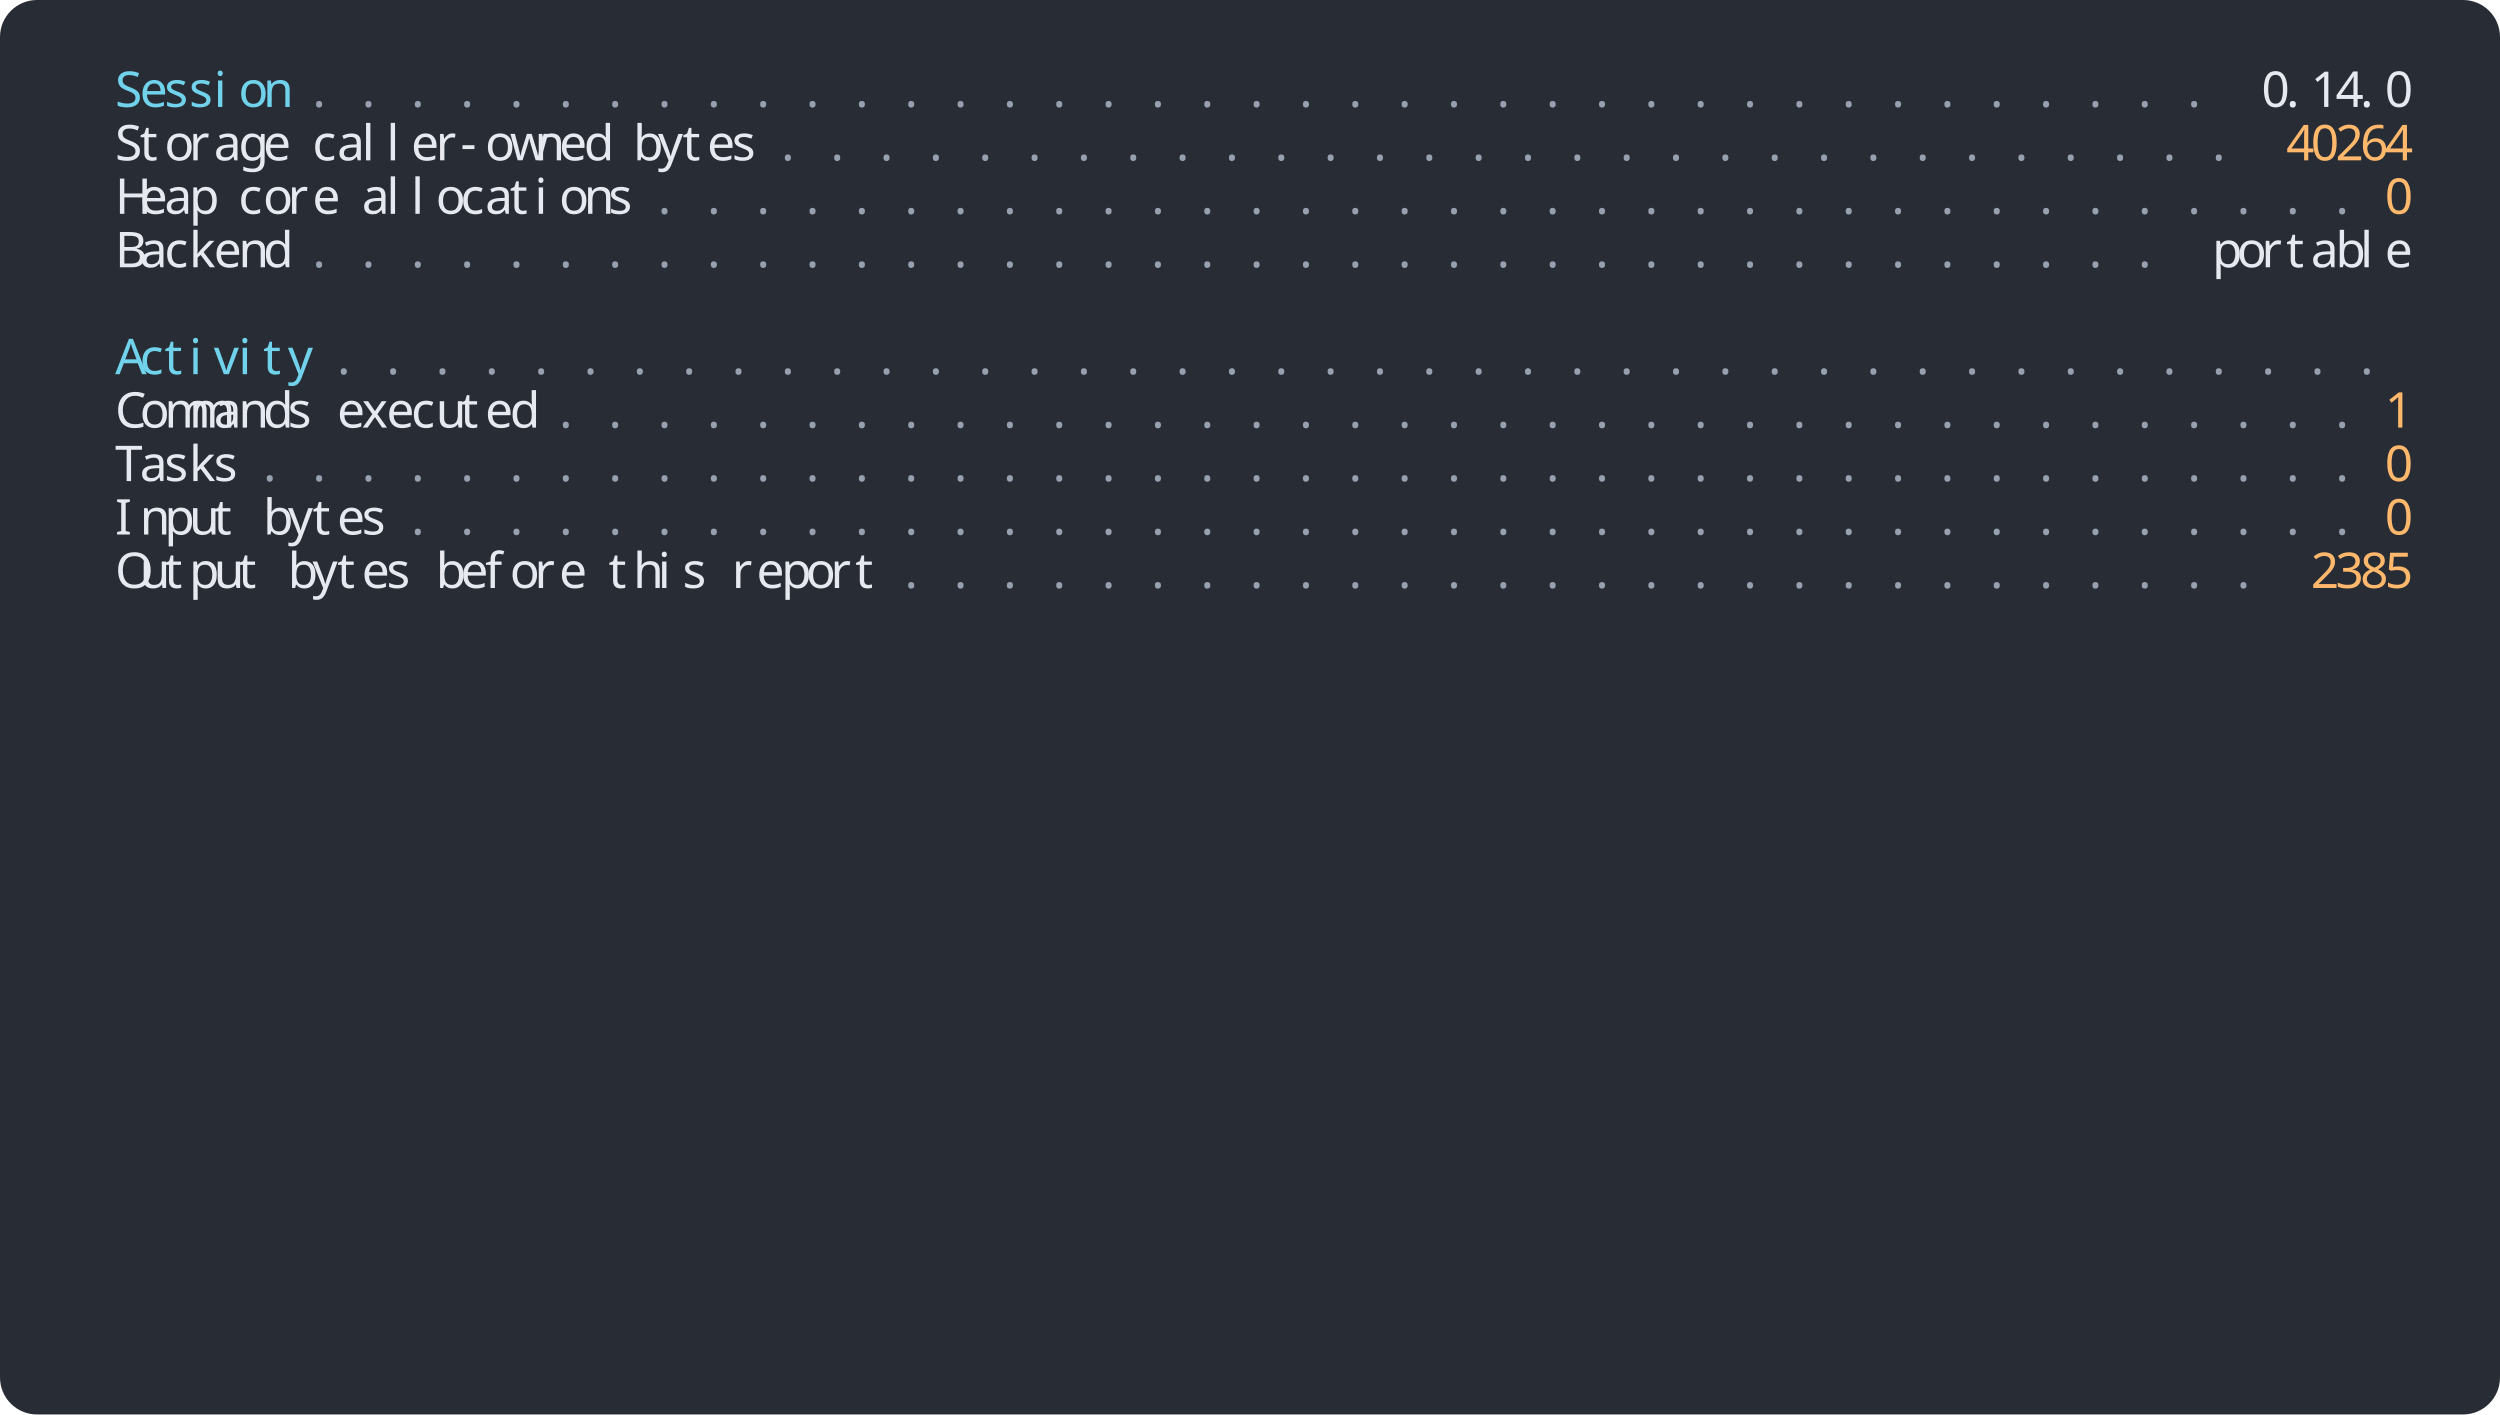
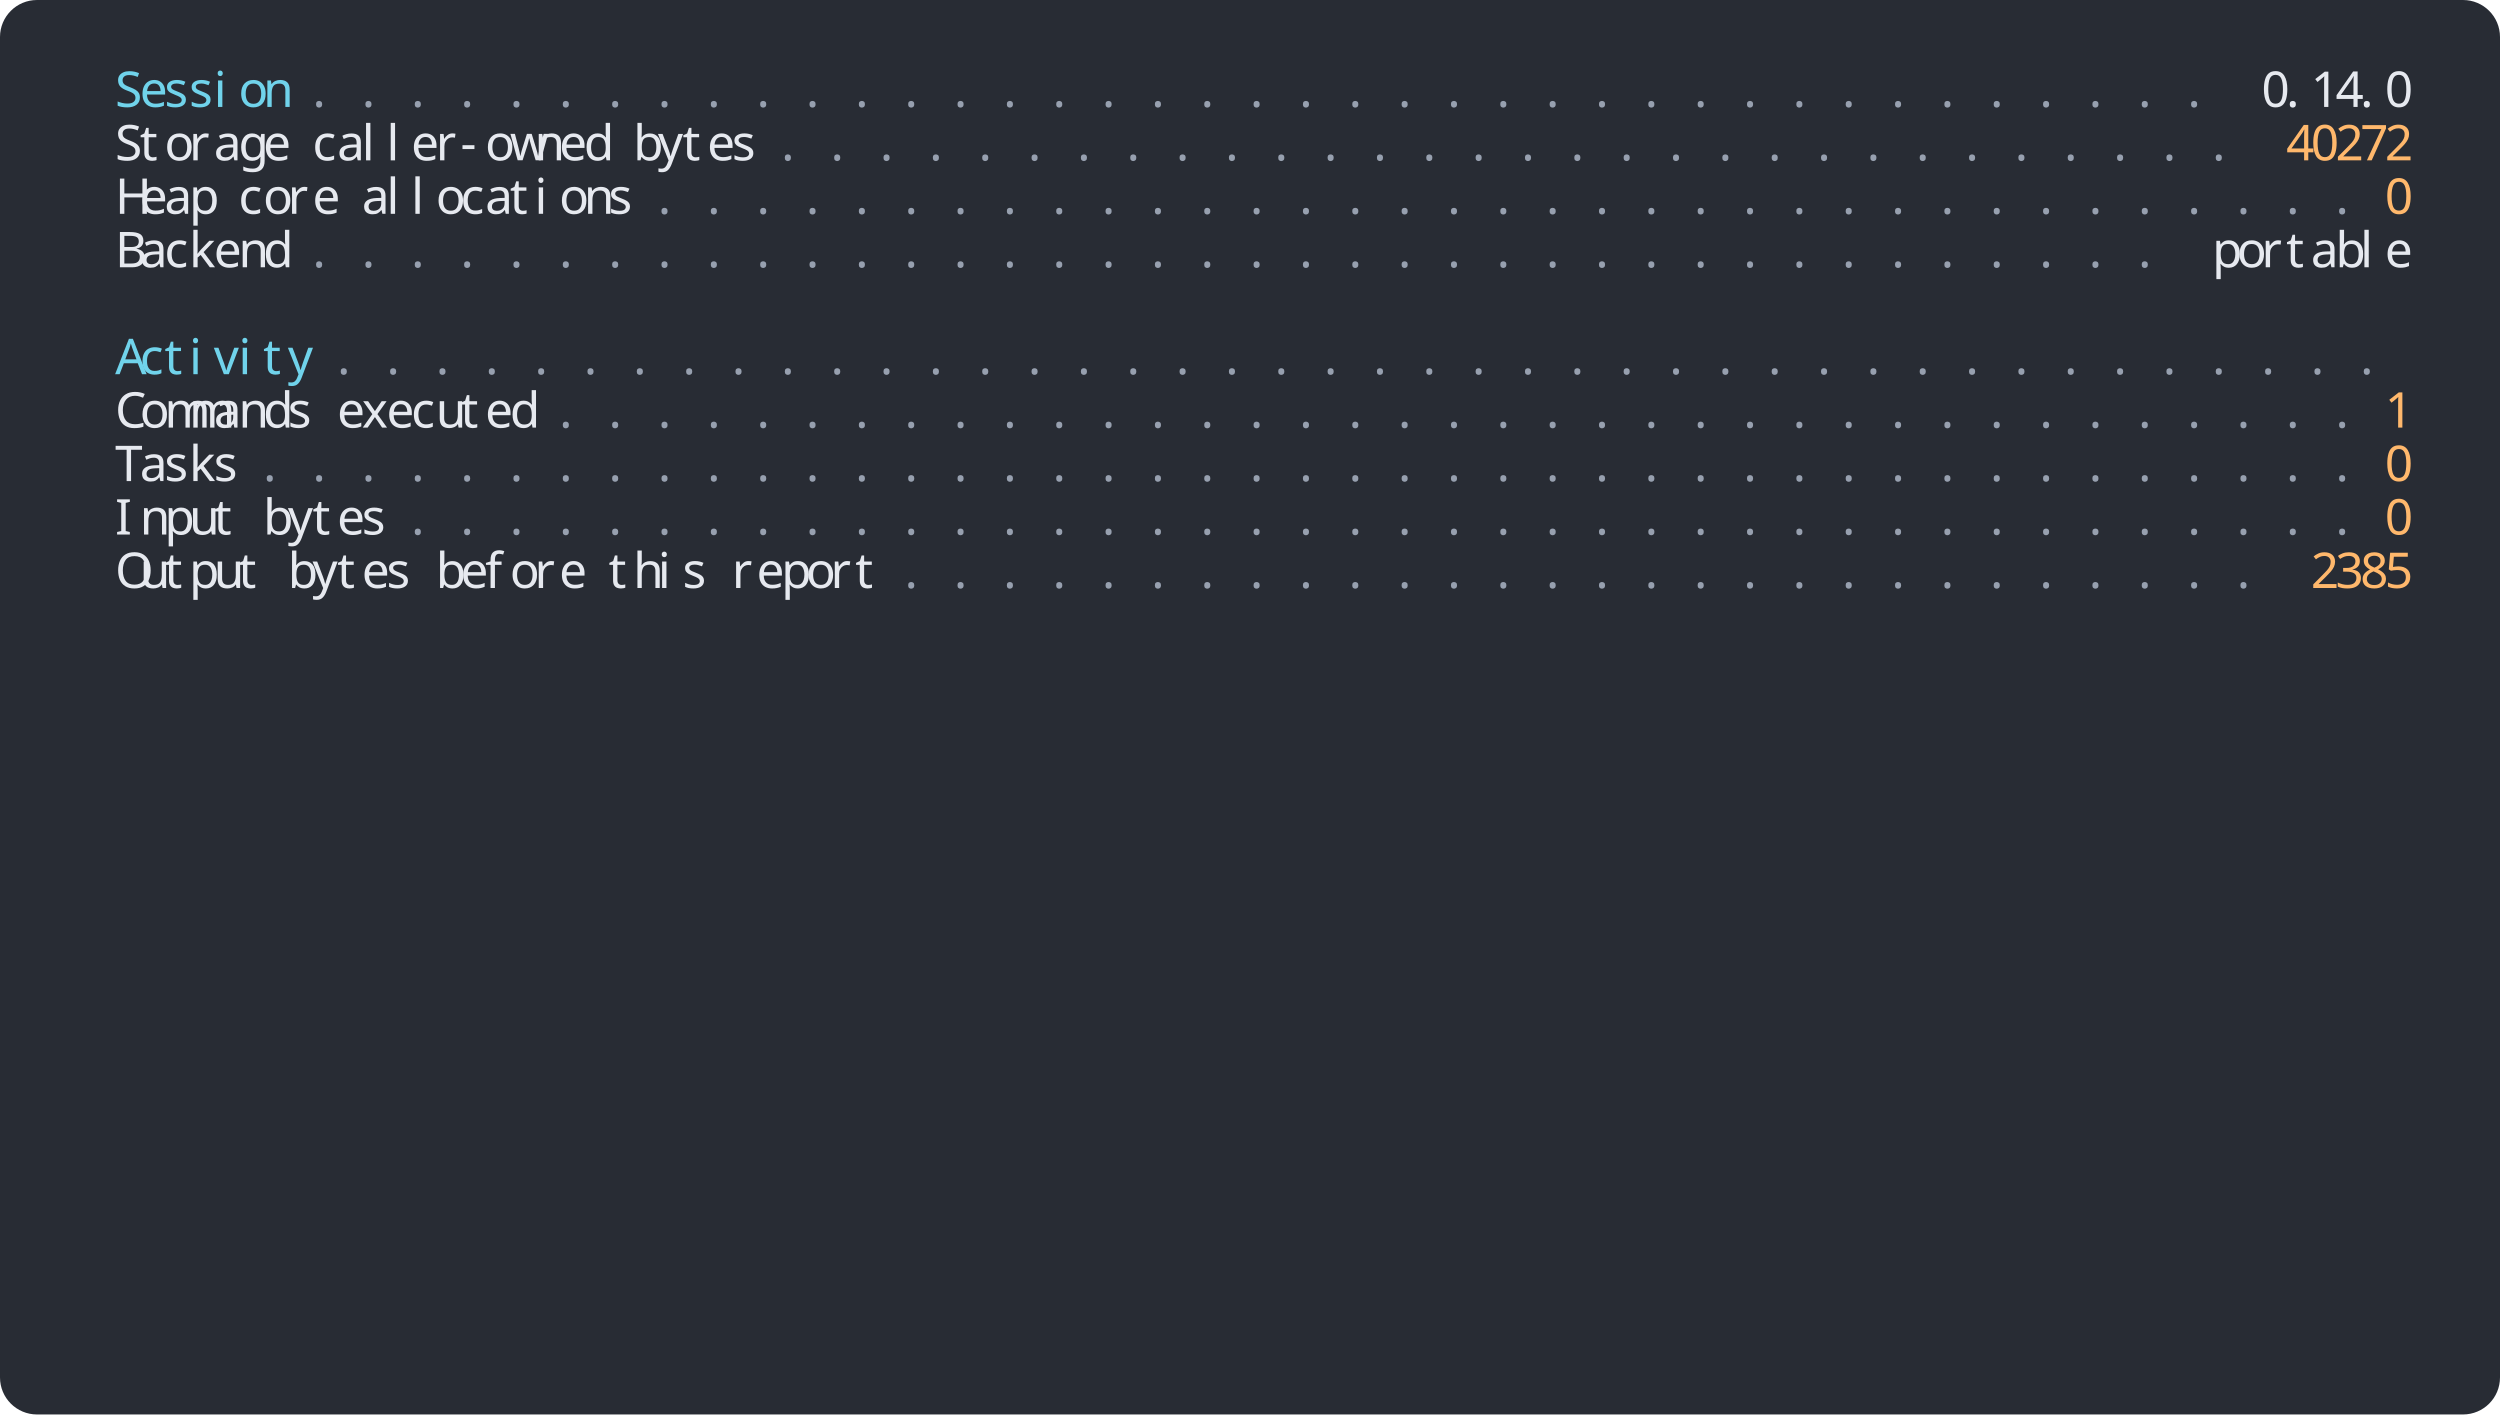
<svg xmlns="http://www.w3.org/2000/svg" width="1216" height="688" viewBox="0 0 1216 688">
  <rect width="1216" height="688" rx="18" fill="#282c34" />
  <g font-family="Agave" font-size="24">
    <text x="56" y="52" fill="#70d3eb">S</text>
    <text x="68" y="52" fill="#70d3eb">e</text>
    <text x="80" y="52" fill="#70d3eb">s</text>
    <text x="92" y="52" fill="#70d3eb">s</text>
    <text x="104" y="52" fill="#70d3eb">i</text>
    <text x="116" y="52" fill="#70d3eb">o</text>
    <text x="128" y="52" fill="#70d3eb">n</text>
    <text x="152" y="52" fill="#97a0af">.</text>
    <text x="176" y="52" fill="#97a0af">.</text>
    <text x="200" y="52" fill="#97a0af">.</text>
    <text x="224" y="52" fill="#97a0af">.</text>
    <text x="248" y="52" fill="#97a0af">.</text>
    <text x="272" y="52" fill="#97a0af">.</text>
    <text x="296" y="52" fill="#97a0af">.</text>
    <text x="320" y="52" fill="#97a0af">.</text>
    <text x="344" y="52" fill="#97a0af">.</text>
    <text x="368" y="52" fill="#97a0af">.</text>
    <text x="392" y="52" fill="#97a0af">.</text>
    <text x="416" y="52" fill="#97a0af">.</text>
    <text x="440" y="52" fill="#97a0af">.</text>
    <text x="464" y="52" fill="#97a0af">.</text>
    <text x="488" y="52" fill="#97a0af">.</text>
    <text x="512" y="52" fill="#97a0af">.</text>
    <text x="536" y="52" fill="#97a0af">.</text>
    <text x="560" y="52" fill="#97a0af">.</text>
    <text x="584" y="52" fill="#97a0af">.</text>
    <text x="608" y="52" fill="#97a0af">.</text>
    <text x="632" y="52" fill="#97a0af">.</text>
    <text x="656" y="52" fill="#97a0af">.</text>
    <text x="680" y="52" fill="#97a0af">.</text>
    <text x="704" y="52" fill="#97a0af">.</text>
    <text x="728" y="52" fill="#97a0af">.</text>
    <text x="752" y="52" fill="#97a0af">.</text>
    <text x="776" y="52" fill="#97a0af">.</text>
    <text x="800" y="52" fill="#97a0af">.</text>
    <text x="824" y="52" fill="#97a0af">.</text>
    <text x="848" y="52" fill="#97a0af">.</text>
    <text x="872" y="52" fill="#97a0af">.</text>
    <text x="896" y="52" fill="#97a0af">.</text>
    <text x="920" y="52" fill="#97a0af">.</text>
    <text x="944" y="52" fill="#97a0af">.</text>
    <text x="968" y="52" fill="#97a0af">.</text>
    <text x="992" y="52" fill="#97a0af">.</text>
    <text x="1016" y="52" fill="#97a0af">.</text>
    <text x="1040" y="52" fill="#97a0af">.</text>
    <text x="1064" y="52" fill="#97a0af">.</text>
    <text x="1100" y="52" fill="#e6e9ef">0</text>
    <text x="1112" y="52" fill="#e6e9ef">.</text>
    <text x="1124" y="52" fill="#e6e9ef">1</text>
    <text x="1136" y="52" fill="#e6e9ef">4</text>
    <text x="1148" y="52" fill="#e6e9ef">.</text>
    <text x="1160" y="52" fill="#e6e9ef">0</text>
    <text x="56" y="78" fill="#e6e9ef">S</text>
    <text x="68" y="78" fill="#e6e9ef">t</text>
    <text x="80" y="78" fill="#e6e9ef">o</text>
    <text x="92" y="78" fill="#e6e9ef">r</text>
    <text x="104" y="78" fill="#e6e9ef">a</text>
    <text x="116" y="78" fill="#e6e9ef">g</text>
    <text x="128" y="78" fill="#e6e9ef">e</text>
    <text x="152" y="78" fill="#e6e9ef">c</text>
    <text x="164" y="78" fill="#e6e9ef">a</text>
    <text x="176" y="78" fill="#e6e9ef">l</text>
    <text x="188" y="78" fill="#e6e9ef">l</text>
    <text x="200" y="78" fill="#e6e9ef">e</text>
    <text x="212" y="78" fill="#e6e9ef">r</text>
    <text x="224" y="78" fill="#e6e9ef">-</text>
    <text x="236" y="78" fill="#e6e9ef">o</text>
    <text x="248" y="78" fill="#e6e9ef">w</text>
    <text x="260" y="78" fill="#e6e9ef">n</text>
    <text x="272" y="78" fill="#e6e9ef">e</text>
    <text x="284" y="78" fill="#e6e9ef">d</text>
    <text x="308" y="78" fill="#e6e9ef">b</text>
    <text x="320" y="78" fill="#e6e9ef">y</text>
    <text x="332" y="78" fill="#e6e9ef">t</text>
    <text x="344" y="78" fill="#e6e9ef">e</text>
    <text x="356" y="78" fill="#e6e9ef">s</text>
    <text x="380" y="78" fill="#97a0af">.</text>
    <text x="404" y="78" fill="#97a0af">.</text>
    <text x="428" y="78" fill="#97a0af">.</text>
    <text x="452" y="78" fill="#97a0af">.</text>
    <text x="476" y="78" fill="#97a0af">.</text>
    <text x="500" y="78" fill="#97a0af">.</text>
    <text x="524" y="78" fill="#97a0af">.</text>
    <text x="548" y="78" fill="#97a0af">.</text>
    <text x="572" y="78" fill="#97a0af">.</text>
    <text x="596" y="78" fill="#97a0af">.</text>
    <text x="620" y="78" fill="#97a0af">.</text>
    <text x="644" y="78" fill="#97a0af">.</text>
    <text x="668" y="78" fill="#97a0af">.</text>
    <text x="692" y="78" fill="#97a0af">.</text>
    <text x="716" y="78" fill="#97a0af">.</text>
    <text x="740" y="78" fill="#97a0af">.</text>
    <text x="764" y="78" fill="#97a0af">.</text>
    <text x="788" y="78" fill="#97a0af">.</text>
    <text x="812" y="78" fill="#97a0af">.</text>
    <text x="836" y="78" fill="#97a0af">.</text>
    <text x="860" y="78" fill="#97a0af">.</text>
    <text x="884" y="78" fill="#97a0af">.</text>
    <text x="908" y="78" fill="#97a0af">.</text>
    <text x="932" y="78" fill="#97a0af">.</text>
    <text x="956" y="78" fill="#97a0af">.</text>
    <text x="980" y="78" fill="#97a0af">.</text>
    <text x="1004" y="78" fill="#97a0af">.</text>
    <text x="1028" y="78" fill="#97a0af">.</text>
    <text x="1052" y="78" fill="#97a0af">.</text>
    <text x="1076" y="78" fill="#97a0af">.</text>
    <text x="1112" y="78" fill="#ffb86c">4</text>
    <text x="1124" y="78" fill="#ffb86c">0</text>
    <text x="1136" y="78" fill="#ffb86c">2</text>
-     <text x="1148" y="78" fill="#ffb86c">6</text>
-     <text x="1160" y="78" fill="#ffb86c">4</text>
+     <text x="1148" y="78" fill="#ffb86c">7</text>
+     <text x="1160" y="78" fill="#ffb86c">2</text>
    <text x="56" y="104" fill="#e6e9ef">H</text>
    <text x="68" y="104" fill="#e6e9ef">e</text>
    <text x="80" y="104" fill="#e6e9ef">a</text>
    <text x="92" y="104" fill="#e6e9ef">p</text>
    <text x="116" y="104" fill="#e6e9ef">c</text>
    <text x="128" y="104" fill="#e6e9ef">o</text>
    <text x="140" y="104" fill="#e6e9ef">r</text>
    <text x="152" y="104" fill="#e6e9ef">e</text>
    <text x="176" y="104" fill="#e6e9ef">a</text>
    <text x="188" y="104" fill="#e6e9ef">l</text>
    <text x="200" y="104" fill="#e6e9ef">l</text>
    <text x="212" y="104" fill="#e6e9ef">o</text>
    <text x="224" y="104" fill="#e6e9ef">c</text>
    <text x="236" y="104" fill="#e6e9ef">a</text>
    <text x="248" y="104" fill="#e6e9ef">t</text>
    <text x="260" y="104" fill="#e6e9ef">i</text>
    <text x="272" y="104" fill="#e6e9ef">o</text>
    <text x="284" y="104" fill="#e6e9ef">n</text>
    <text x="296" y="104" fill="#e6e9ef">s</text>
    <text x="320" y="104" fill="#97a0af">.</text>
    <text x="344" y="104" fill="#97a0af">.</text>
    <text x="368" y="104" fill="#97a0af">.</text>
    <text x="392" y="104" fill="#97a0af">.</text>
    <text x="416" y="104" fill="#97a0af">.</text>
    <text x="440" y="104" fill="#97a0af">.</text>
    <text x="464" y="104" fill="#97a0af">.</text>
    <text x="488" y="104" fill="#97a0af">.</text>
    <text x="512" y="104" fill="#97a0af">.</text>
    <text x="536" y="104" fill="#97a0af">.</text>
    <text x="560" y="104" fill="#97a0af">.</text>
    <text x="584" y="104" fill="#97a0af">.</text>
    <text x="608" y="104" fill="#97a0af">.</text>
    <text x="632" y="104" fill="#97a0af">.</text>
    <text x="656" y="104" fill="#97a0af">.</text>
    <text x="680" y="104" fill="#97a0af">.</text>
    <text x="704" y="104" fill="#97a0af">.</text>
    <text x="728" y="104" fill="#97a0af">.</text>
    <text x="752" y="104" fill="#97a0af">.</text>
    <text x="776" y="104" fill="#97a0af">.</text>
    <text x="800" y="104" fill="#97a0af">.</text>
    <text x="824" y="104" fill="#97a0af">.</text>
    <text x="848" y="104" fill="#97a0af">.</text>
    <text x="872" y="104" fill="#97a0af">.</text>
    <text x="896" y="104" fill="#97a0af">.</text>
    <text x="920" y="104" fill="#97a0af">.</text>
    <text x="944" y="104" fill="#97a0af">.</text>
    <text x="968" y="104" fill="#97a0af">.</text>
    <text x="992" y="104" fill="#97a0af">.</text>
    <text x="1016" y="104" fill="#97a0af">.</text>
    <text x="1040" y="104" fill="#97a0af">.</text>
    <text x="1064" y="104" fill="#97a0af">.</text>
    <text x="1088" y="104" fill="#97a0af">.</text>
    <text x="1112" y="104" fill="#97a0af">.</text>
    <text x="1136" y="104" fill="#97a0af">.</text>
    <text x="1160" y="104" fill="#ffb86c">0</text>
    <text x="56" y="130" fill="#e6e9ef">B</text>
    <text x="68" y="130" fill="#e6e9ef">a</text>
    <text x="80" y="130" fill="#e6e9ef">c</text>
    <text x="92" y="130" fill="#e6e9ef">k</text>
    <text x="104" y="130" fill="#e6e9ef">e</text>
    <text x="116" y="130" fill="#e6e9ef">n</text>
    <text x="128" y="130" fill="#e6e9ef">d</text>
    <text x="152" y="130" fill="#97a0af">.</text>
    <text x="176" y="130" fill="#97a0af">.</text>
    <text x="200" y="130" fill="#97a0af">.</text>
    <text x="224" y="130" fill="#97a0af">.</text>
    <text x="248" y="130" fill="#97a0af">.</text>
    <text x="272" y="130" fill="#97a0af">.</text>
    <text x="296" y="130" fill="#97a0af">.</text>
    <text x="320" y="130" fill="#97a0af">.</text>
    <text x="344" y="130" fill="#97a0af">.</text>
    <text x="368" y="130" fill="#97a0af">.</text>
    <text x="392" y="130" fill="#97a0af">.</text>
    <text x="416" y="130" fill="#97a0af">.</text>
    <text x="440" y="130" fill="#97a0af">.</text>
    <text x="464" y="130" fill="#97a0af">.</text>
    <text x="488" y="130" fill="#97a0af">.</text>
    <text x="512" y="130" fill="#97a0af">.</text>
    <text x="536" y="130" fill="#97a0af">.</text>
    <text x="560" y="130" fill="#97a0af">.</text>
    <text x="584" y="130" fill="#97a0af">.</text>
    <text x="608" y="130" fill="#97a0af">.</text>
    <text x="632" y="130" fill="#97a0af">.</text>
    <text x="656" y="130" fill="#97a0af">.</text>
    <text x="680" y="130" fill="#97a0af">.</text>
    <text x="704" y="130" fill="#97a0af">.</text>
    <text x="728" y="130" fill="#97a0af">.</text>
    <text x="752" y="130" fill="#97a0af">.</text>
    <text x="776" y="130" fill="#97a0af">.</text>
    <text x="800" y="130" fill="#97a0af">.</text>
    <text x="824" y="130" fill="#97a0af">.</text>
    <text x="848" y="130" fill="#97a0af">.</text>
    <text x="872" y="130" fill="#97a0af">.</text>
    <text x="896" y="130" fill="#97a0af">.</text>
    <text x="920" y="130" fill="#97a0af">.</text>
    <text x="944" y="130" fill="#97a0af">.</text>
    <text x="968" y="130" fill="#97a0af">.</text>
    <text x="992" y="130" fill="#97a0af">.</text>
    <text x="1016" y="130" fill="#97a0af">.</text>
    <text x="1040" y="130" fill="#97a0af">.</text>
    <text x="1076" y="130" fill="#e6e9ef">p</text>
    <text x="1088" y="130" fill="#e6e9ef">o</text>
    <text x="1100" y="130" fill="#e6e9ef">r</text>
    <text x="1112" y="130" fill="#e6e9ef">t</text>
    <text x="1124" y="130" fill="#e6e9ef">a</text>
    <text x="1136" y="130" fill="#e6e9ef">b</text>
    <text x="1148" y="130" fill="#e6e9ef">l</text>
    <text x="1160" y="130" fill="#e6e9ef">e</text>
    <text x="56" y="182" fill="#70d3eb">A</text>
    <text x="68" y="182" fill="#70d3eb">c</text>
    <text x="80" y="182" fill="#70d3eb">t</text>
    <text x="92" y="182" fill="#70d3eb">i</text>
    <text x="104" y="182" fill="#70d3eb">v</text>
    <text x="116" y="182" fill="#70d3eb">i</text>
    <text x="128" y="182" fill="#70d3eb">t</text>
    <text x="140" y="182" fill="#70d3eb">y</text>
    <text x="164" y="182" fill="#97a0af">.</text>
    <text x="188" y="182" fill="#97a0af">.</text>
    <text x="212" y="182" fill="#97a0af">.</text>
    <text x="236" y="182" fill="#97a0af">.</text>
    <text x="260" y="182" fill="#97a0af">.</text>
    <text x="284" y="182" fill="#97a0af">.</text>
    <text x="308" y="182" fill="#97a0af">.</text>
    <text x="332" y="182" fill="#97a0af">.</text>
    <text x="356" y="182" fill="#97a0af">.</text>
    <text x="380" y="182" fill="#97a0af">.</text>
    <text x="404" y="182" fill="#97a0af">.</text>
    <text x="428" y="182" fill="#97a0af">.</text>
    <text x="452" y="182" fill="#97a0af">.</text>
    <text x="476" y="182" fill="#97a0af">.</text>
    <text x="500" y="182" fill="#97a0af">.</text>
    <text x="524" y="182" fill="#97a0af">.</text>
    <text x="548" y="182" fill="#97a0af">.</text>
    <text x="572" y="182" fill="#97a0af">.</text>
    <text x="596" y="182" fill="#97a0af">.</text>
    <text x="620" y="182" fill="#97a0af">.</text>
    <text x="644" y="182" fill="#97a0af">.</text>
    <text x="668" y="182" fill="#97a0af">.</text>
    <text x="692" y="182" fill="#97a0af">.</text>
    <text x="716" y="182" fill="#97a0af">.</text>
    <text x="740" y="182" fill="#97a0af">.</text>
    <text x="764" y="182" fill="#97a0af">.</text>
    <text x="788" y="182" fill="#97a0af">.</text>
    <text x="812" y="182" fill="#97a0af">.</text>
    <text x="836" y="182" fill="#97a0af">.</text>
    <text x="860" y="182" fill="#97a0af">.</text>
    <text x="884" y="182" fill="#97a0af">.</text>
    <text x="908" y="182" fill="#97a0af">.</text>
    <text x="932" y="182" fill="#97a0af">.</text>
    <text x="956" y="182" fill="#97a0af">.</text>
    <text x="980" y="182" fill="#97a0af">.</text>
    <text x="1004" y="182" fill="#97a0af">.</text>
    <text x="1028" y="182" fill="#97a0af">.</text>
    <text x="1052" y="182" fill="#97a0af">.</text>
    <text x="1076" y="182" fill="#97a0af">.</text>
    <text x="1100" y="182" fill="#97a0af">.</text>
    <text x="1124" y="182" fill="#97a0af">.</text>
    <text x="1148" y="182" fill="#97a0af">.</text>
    <text x="56" y="208" fill="#e6e9ef">C</text>
    <text x="68" y="208" fill="#e6e9ef">o</text>
    <text x="80" y="208" fill="#e6e9ef">m</text>
    <text x="92" y="208" fill="#e6e9ef">m</text>
    <text x="104" y="208" fill="#e6e9ef">a</text>
    <text x="116" y="208" fill="#e6e9ef">n</text>
    <text x="128" y="208" fill="#e6e9ef">d</text>
    <text x="140" y="208" fill="#e6e9ef">s</text>
    <text x="164" y="208" fill="#e6e9ef">e</text>
    <text x="176" y="208" fill="#e6e9ef">x</text>
    <text x="188" y="208" fill="#e6e9ef">e</text>
    <text x="200" y="208" fill="#e6e9ef">c</text>
    <text x="212" y="208" fill="#e6e9ef">u</text>
    <text x="224" y="208" fill="#e6e9ef">t</text>
    <text x="236" y="208" fill="#e6e9ef">e</text>
    <text x="248" y="208" fill="#e6e9ef">d</text>
    <text x="272" y="208" fill="#97a0af">.</text>
    <text x="296" y="208" fill="#97a0af">.</text>
    <text x="320" y="208" fill="#97a0af">.</text>
    <text x="344" y="208" fill="#97a0af">.</text>
    <text x="368" y="208" fill="#97a0af">.</text>
    <text x="392" y="208" fill="#97a0af">.</text>
    <text x="416" y="208" fill="#97a0af">.</text>
    <text x="440" y="208" fill="#97a0af">.</text>
    <text x="464" y="208" fill="#97a0af">.</text>
    <text x="488" y="208" fill="#97a0af">.</text>
    <text x="512" y="208" fill="#97a0af">.</text>
    <text x="536" y="208" fill="#97a0af">.</text>
    <text x="560" y="208" fill="#97a0af">.</text>
    <text x="584" y="208" fill="#97a0af">.</text>
    <text x="608" y="208" fill="#97a0af">.</text>
    <text x="632" y="208" fill="#97a0af">.</text>
    <text x="656" y="208" fill="#97a0af">.</text>
    <text x="680" y="208" fill="#97a0af">.</text>
    <text x="704" y="208" fill="#97a0af">.</text>
    <text x="728" y="208" fill="#97a0af">.</text>
    <text x="752" y="208" fill="#97a0af">.</text>
    <text x="776" y="208" fill="#97a0af">.</text>
    <text x="800" y="208" fill="#97a0af">.</text>
    <text x="824" y="208" fill="#97a0af">.</text>
    <text x="848" y="208" fill="#97a0af">.</text>
    <text x="872" y="208" fill="#97a0af">.</text>
    <text x="896" y="208" fill="#97a0af">.</text>
    <text x="920" y="208" fill="#97a0af">.</text>
    <text x="944" y="208" fill="#97a0af">.</text>
    <text x="968" y="208" fill="#97a0af">.</text>
    <text x="992" y="208" fill="#97a0af">.</text>
    <text x="1016" y="208" fill="#97a0af">.</text>
    <text x="1040" y="208" fill="#97a0af">.</text>
    <text x="1064" y="208" fill="#97a0af">.</text>
    <text x="1088" y="208" fill="#97a0af">.</text>
    <text x="1112" y="208" fill="#97a0af">.</text>
    <text x="1136" y="208" fill="#97a0af">.</text>
    <text x="1160" y="208" fill="#ffb86c">1</text>
    <text x="56" y="234" fill="#e6e9ef">T</text>
    <text x="68" y="234" fill="#e6e9ef">a</text>
    <text x="80" y="234" fill="#e6e9ef">s</text>
    <text x="92" y="234" fill="#e6e9ef">k</text>
    <text x="104" y="234" fill="#e6e9ef">s</text>
    <text x="128" y="234" fill="#97a0af">.</text>
    <text x="152" y="234" fill="#97a0af">.</text>
    <text x="176" y="234" fill="#97a0af">.</text>
    <text x="200" y="234" fill="#97a0af">.</text>
    <text x="224" y="234" fill="#97a0af">.</text>
    <text x="248" y="234" fill="#97a0af">.</text>
    <text x="272" y="234" fill="#97a0af">.</text>
    <text x="296" y="234" fill="#97a0af">.</text>
    <text x="320" y="234" fill="#97a0af">.</text>
    <text x="344" y="234" fill="#97a0af">.</text>
    <text x="368" y="234" fill="#97a0af">.</text>
    <text x="392" y="234" fill="#97a0af">.</text>
    <text x="416" y="234" fill="#97a0af">.</text>
    <text x="440" y="234" fill="#97a0af">.</text>
    <text x="464" y="234" fill="#97a0af">.</text>
    <text x="488" y="234" fill="#97a0af">.</text>
    <text x="512" y="234" fill="#97a0af">.</text>
    <text x="536" y="234" fill="#97a0af">.</text>
    <text x="560" y="234" fill="#97a0af">.</text>
    <text x="584" y="234" fill="#97a0af">.</text>
    <text x="608" y="234" fill="#97a0af">.</text>
    <text x="632" y="234" fill="#97a0af">.</text>
    <text x="656" y="234" fill="#97a0af">.</text>
    <text x="680" y="234" fill="#97a0af">.</text>
    <text x="704" y="234" fill="#97a0af">.</text>
    <text x="728" y="234" fill="#97a0af">.</text>
    <text x="752" y="234" fill="#97a0af">.</text>
    <text x="776" y="234" fill="#97a0af">.</text>
    <text x="800" y="234" fill="#97a0af">.</text>
    <text x="824" y="234" fill="#97a0af">.</text>
    <text x="848" y="234" fill="#97a0af">.</text>
    <text x="872" y="234" fill="#97a0af">.</text>
    <text x="896" y="234" fill="#97a0af">.</text>
    <text x="920" y="234" fill="#97a0af">.</text>
    <text x="944" y="234" fill="#97a0af">.</text>
    <text x="968" y="234" fill="#97a0af">.</text>
    <text x="992" y="234" fill="#97a0af">.</text>
    <text x="1016" y="234" fill="#97a0af">.</text>
    <text x="1040" y="234" fill="#97a0af">.</text>
    <text x="1064" y="234" fill="#97a0af">.</text>
    <text x="1088" y="234" fill="#97a0af">.</text>
    <text x="1112" y="234" fill="#97a0af">.</text>
    <text x="1136" y="234" fill="#97a0af">.</text>
    <text x="1160" y="234" fill="#ffb86c">0</text>
    <text x="56" y="260" fill="#e6e9ef">I</text>
    <text x="68" y="260" fill="#e6e9ef">n</text>
    <text x="80" y="260" fill="#e6e9ef">p</text>
    <text x="92" y="260" fill="#e6e9ef">u</text>
    <text x="104" y="260" fill="#e6e9ef">t</text>
    <text x="128" y="260" fill="#e6e9ef">b</text>
    <text x="140" y="260" fill="#e6e9ef">y</text>
    <text x="152" y="260" fill="#e6e9ef">t</text>
    <text x="164" y="260" fill="#e6e9ef">e</text>
    <text x="176" y="260" fill="#e6e9ef">s</text>
    <text x="200" y="260" fill="#97a0af">.</text>
    <text x="224" y="260" fill="#97a0af">.</text>
    <text x="248" y="260" fill="#97a0af">.</text>
    <text x="272" y="260" fill="#97a0af">.</text>
    <text x="296" y="260" fill="#97a0af">.</text>
    <text x="320" y="260" fill="#97a0af">.</text>
    <text x="344" y="260" fill="#97a0af">.</text>
    <text x="368" y="260" fill="#97a0af">.</text>
    <text x="392" y="260" fill="#97a0af">.</text>
    <text x="416" y="260" fill="#97a0af">.</text>
    <text x="440" y="260" fill="#97a0af">.</text>
    <text x="464" y="260" fill="#97a0af">.</text>
    <text x="488" y="260" fill="#97a0af">.</text>
    <text x="512" y="260" fill="#97a0af">.</text>
    <text x="536" y="260" fill="#97a0af">.</text>
    <text x="560" y="260" fill="#97a0af">.</text>
    <text x="584" y="260" fill="#97a0af">.</text>
    <text x="608" y="260" fill="#97a0af">.</text>
    <text x="632" y="260" fill="#97a0af">.</text>
    <text x="656" y="260" fill="#97a0af">.</text>
    <text x="680" y="260" fill="#97a0af">.</text>
    <text x="704" y="260" fill="#97a0af">.</text>
    <text x="728" y="260" fill="#97a0af">.</text>
    <text x="752" y="260" fill="#97a0af">.</text>
    <text x="776" y="260" fill="#97a0af">.</text>
    <text x="800" y="260" fill="#97a0af">.</text>
    <text x="824" y="260" fill="#97a0af">.</text>
    <text x="848" y="260" fill="#97a0af">.</text>
    <text x="872" y="260" fill="#97a0af">.</text>
    <text x="896" y="260" fill="#97a0af">.</text>
    <text x="920" y="260" fill="#97a0af">.</text>
    <text x="944" y="260" fill="#97a0af">.</text>
    <text x="968" y="260" fill="#97a0af">.</text>
    <text x="992" y="260" fill="#97a0af">.</text>
    <text x="1016" y="260" fill="#97a0af">.</text>
    <text x="1040" y="260" fill="#97a0af">.</text>
    <text x="1064" y="260" fill="#97a0af">.</text>
    <text x="1088" y="260" fill="#97a0af">.</text>
    <text x="1112" y="260" fill="#97a0af">.</text>
    <text x="1136" y="260" fill="#97a0af">.</text>
    <text x="1160" y="260" fill="#ffb86c">0</text>
    <text x="56" y="286" fill="#e6e9ef">O</text>
    <text x="68" y="286" fill="#e6e9ef">u</text>
    <text x="80" y="286" fill="#e6e9ef">t</text>
    <text x="92" y="286" fill="#e6e9ef">p</text>
    <text x="104" y="286" fill="#e6e9ef">u</text>
    <text x="116" y="286" fill="#e6e9ef">t</text>
    <text x="140" y="286" fill="#e6e9ef">b</text>
    <text x="152" y="286" fill="#e6e9ef">y</text>
    <text x="164" y="286" fill="#e6e9ef">t</text>
    <text x="176" y="286" fill="#e6e9ef">e</text>
    <text x="188" y="286" fill="#e6e9ef">s</text>
    <text x="212" y="286" fill="#e6e9ef">b</text>
    <text x="224" y="286" fill="#e6e9ef">e</text>
    <text x="236" y="286" fill="#e6e9ef">f</text>
    <text x="248" y="286" fill="#e6e9ef">o</text>
    <text x="260" y="286" fill="#e6e9ef">r</text>
    <text x="272" y="286" fill="#e6e9ef">e</text>
    <text x="296" y="286" fill="#e6e9ef">t</text>
    <text x="308" y="286" fill="#e6e9ef">h</text>
    <text x="320" y="286" fill="#e6e9ef">i</text>
    <text x="332" y="286" fill="#e6e9ef">s</text>
    <text x="356" y="286" fill="#e6e9ef">r</text>
    <text x="368" y="286" fill="#e6e9ef">e</text>
    <text x="380" y="286" fill="#e6e9ef">p</text>
    <text x="392" y="286" fill="#e6e9ef">o</text>
    <text x="404" y="286" fill="#e6e9ef">r</text>
    <text x="416" y="286" fill="#e6e9ef">t</text>
    <text x="440" y="286" fill="#97a0af">.</text>
    <text x="464" y="286" fill="#97a0af">.</text>
    <text x="488" y="286" fill="#97a0af">.</text>
    <text x="512" y="286" fill="#97a0af">.</text>
    <text x="536" y="286" fill="#97a0af">.</text>
    <text x="560" y="286" fill="#97a0af">.</text>
    <text x="584" y="286" fill="#97a0af">.</text>
    <text x="608" y="286" fill="#97a0af">.</text>
    <text x="632" y="286" fill="#97a0af">.</text>
    <text x="656" y="286" fill="#97a0af">.</text>
    <text x="680" y="286" fill="#97a0af">.</text>
    <text x="704" y="286" fill="#97a0af">.</text>
    <text x="728" y="286" fill="#97a0af">.</text>
    <text x="752" y="286" fill="#97a0af">.</text>
    <text x="776" y="286" fill="#97a0af">.</text>
    <text x="800" y="286" fill="#97a0af">.</text>
    <text x="824" y="286" fill="#97a0af">.</text>
    <text x="848" y="286" fill="#97a0af">.</text>
    <text x="872" y="286" fill="#97a0af">.</text>
    <text x="896" y="286" fill="#97a0af">.</text>
    <text x="920" y="286" fill="#97a0af">.</text>
    <text x="944" y="286" fill="#97a0af">.</text>
    <text x="968" y="286" fill="#97a0af">.</text>
    <text x="992" y="286" fill="#97a0af">.</text>
    <text x="1016" y="286" fill="#97a0af">.</text>
    <text x="1040" y="286" fill="#97a0af">.</text>
    <text x="1064" y="286" fill="#97a0af">.</text>
    <text x="1088" y="286" fill="#97a0af">.</text>
    <text x="1124" y="286" fill="#ffb86c">2</text>
    <text x="1136" y="286" fill="#ffb86c">3</text>
    <text x="1148" y="286" fill="#ffb86c">8</text>
    <text x="1160" y="286" fill="#ffb86c">5</text>
  </g>
</svg>
